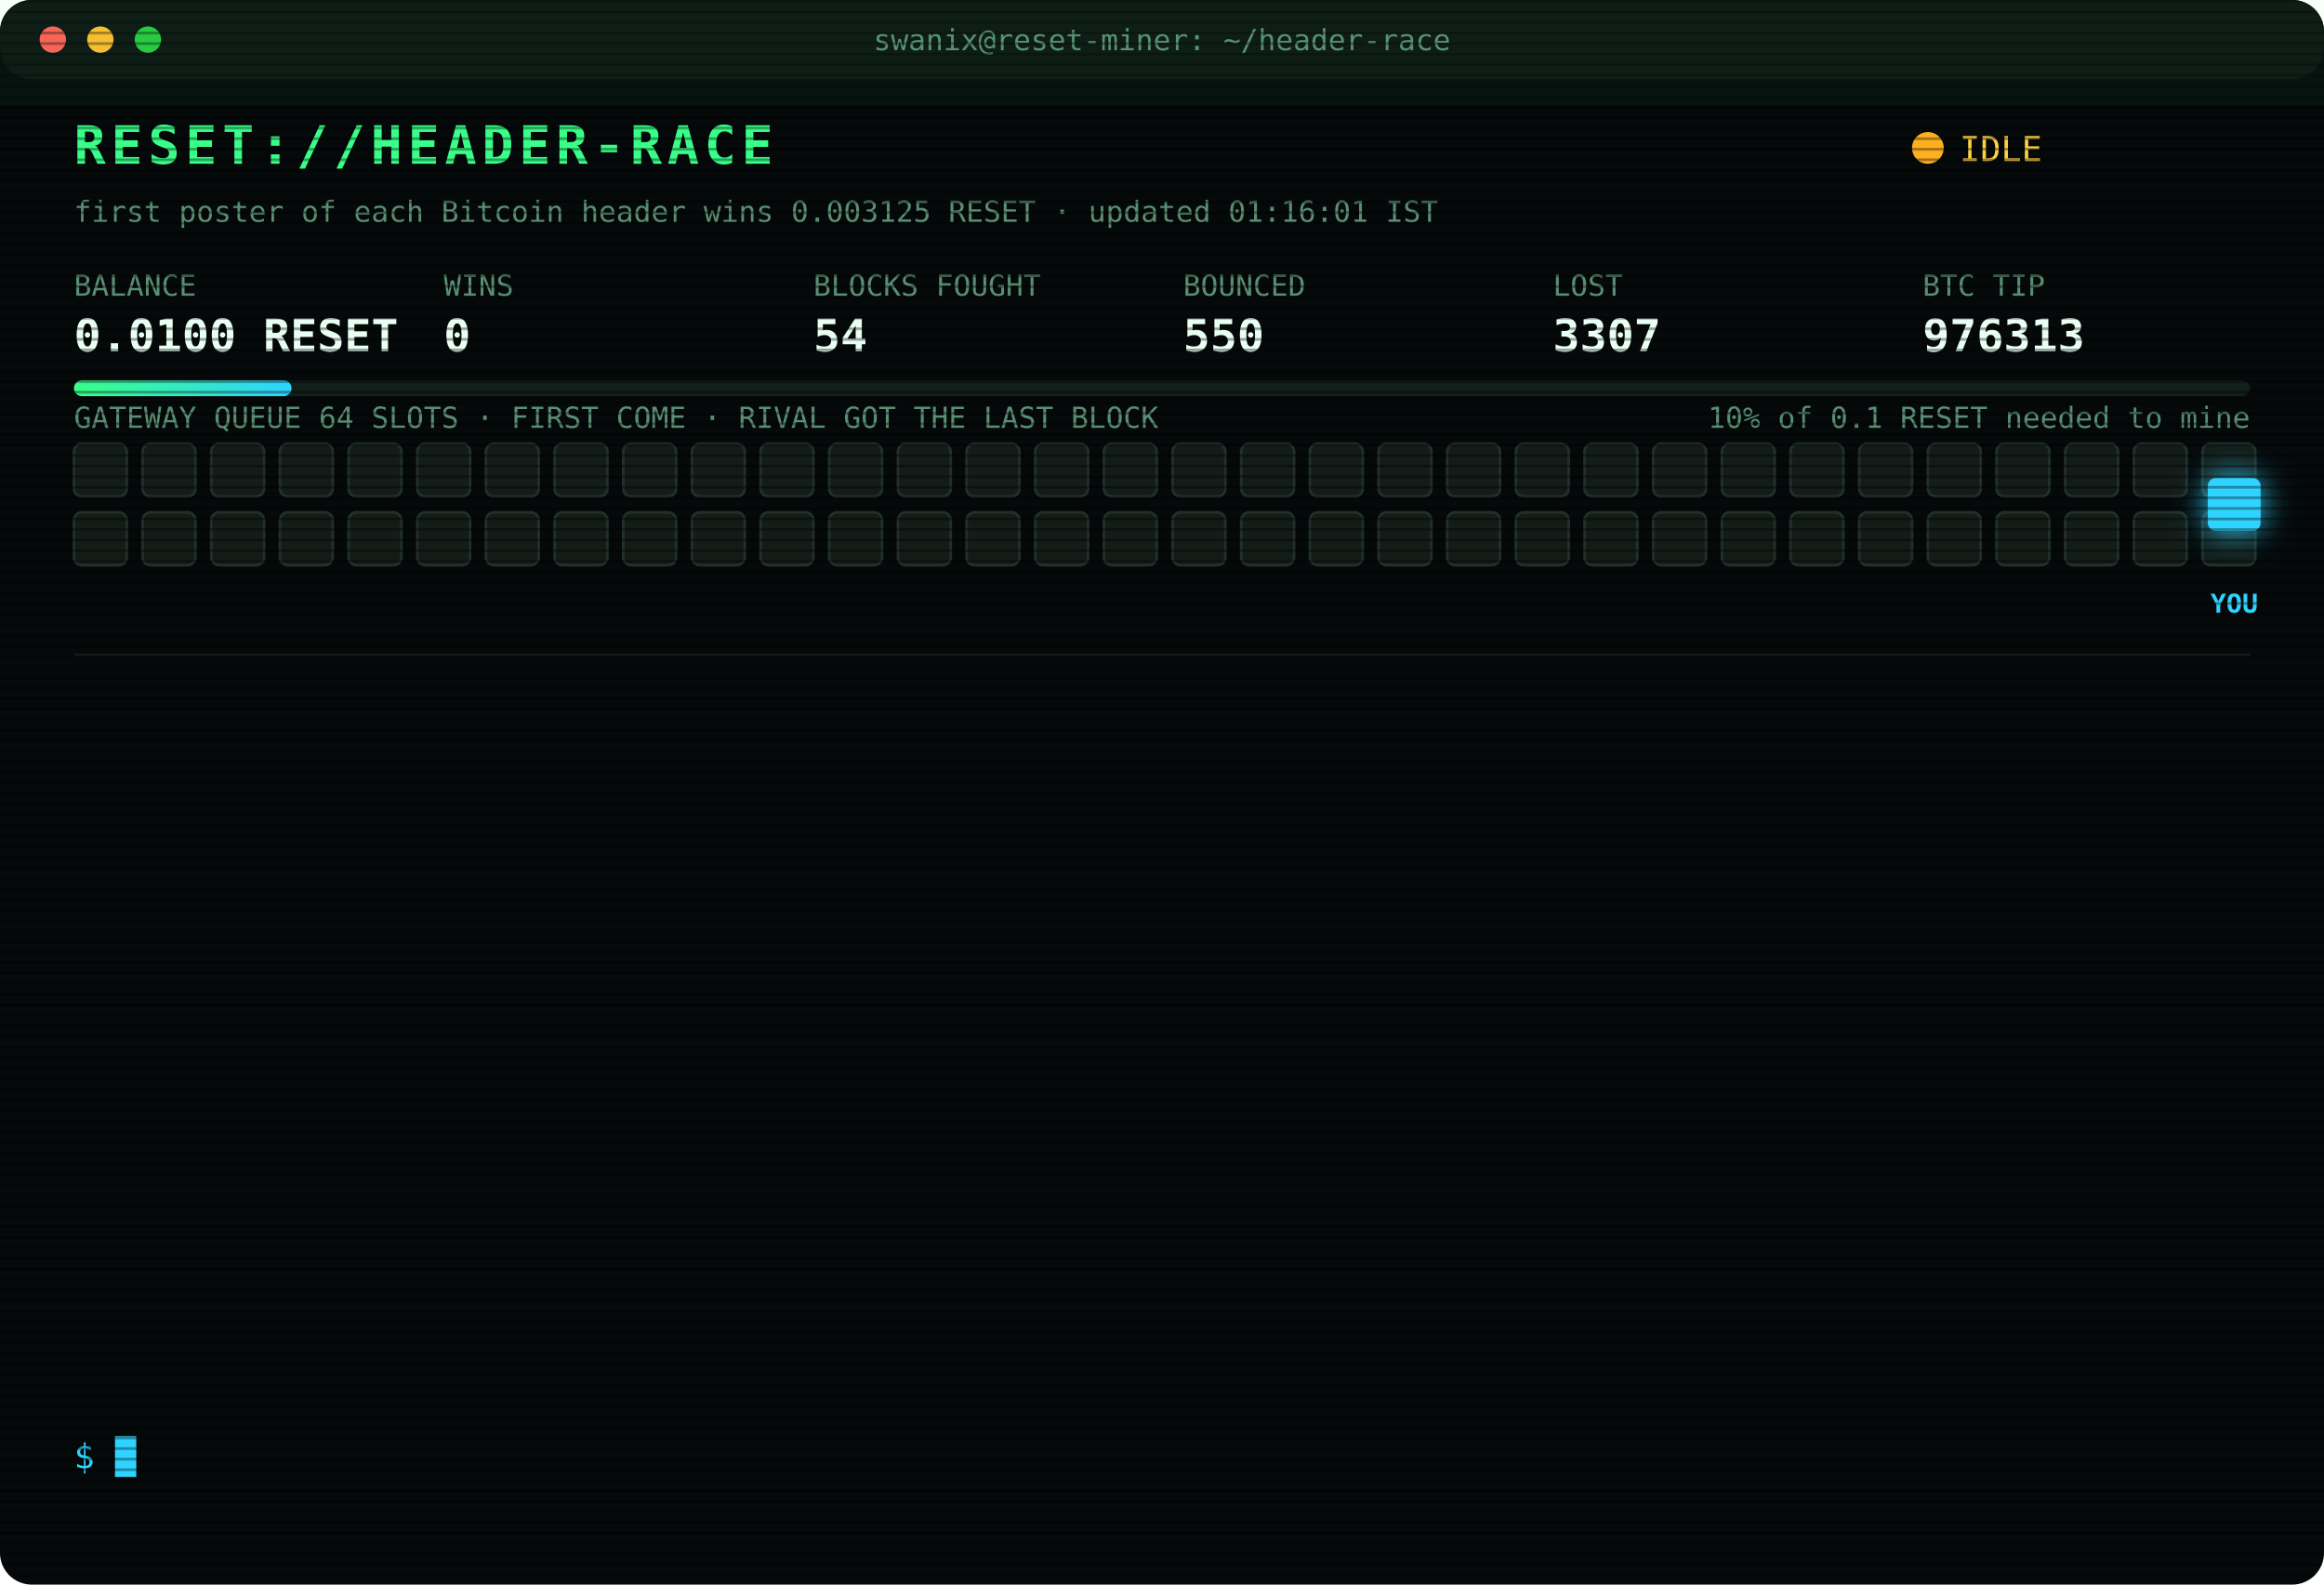
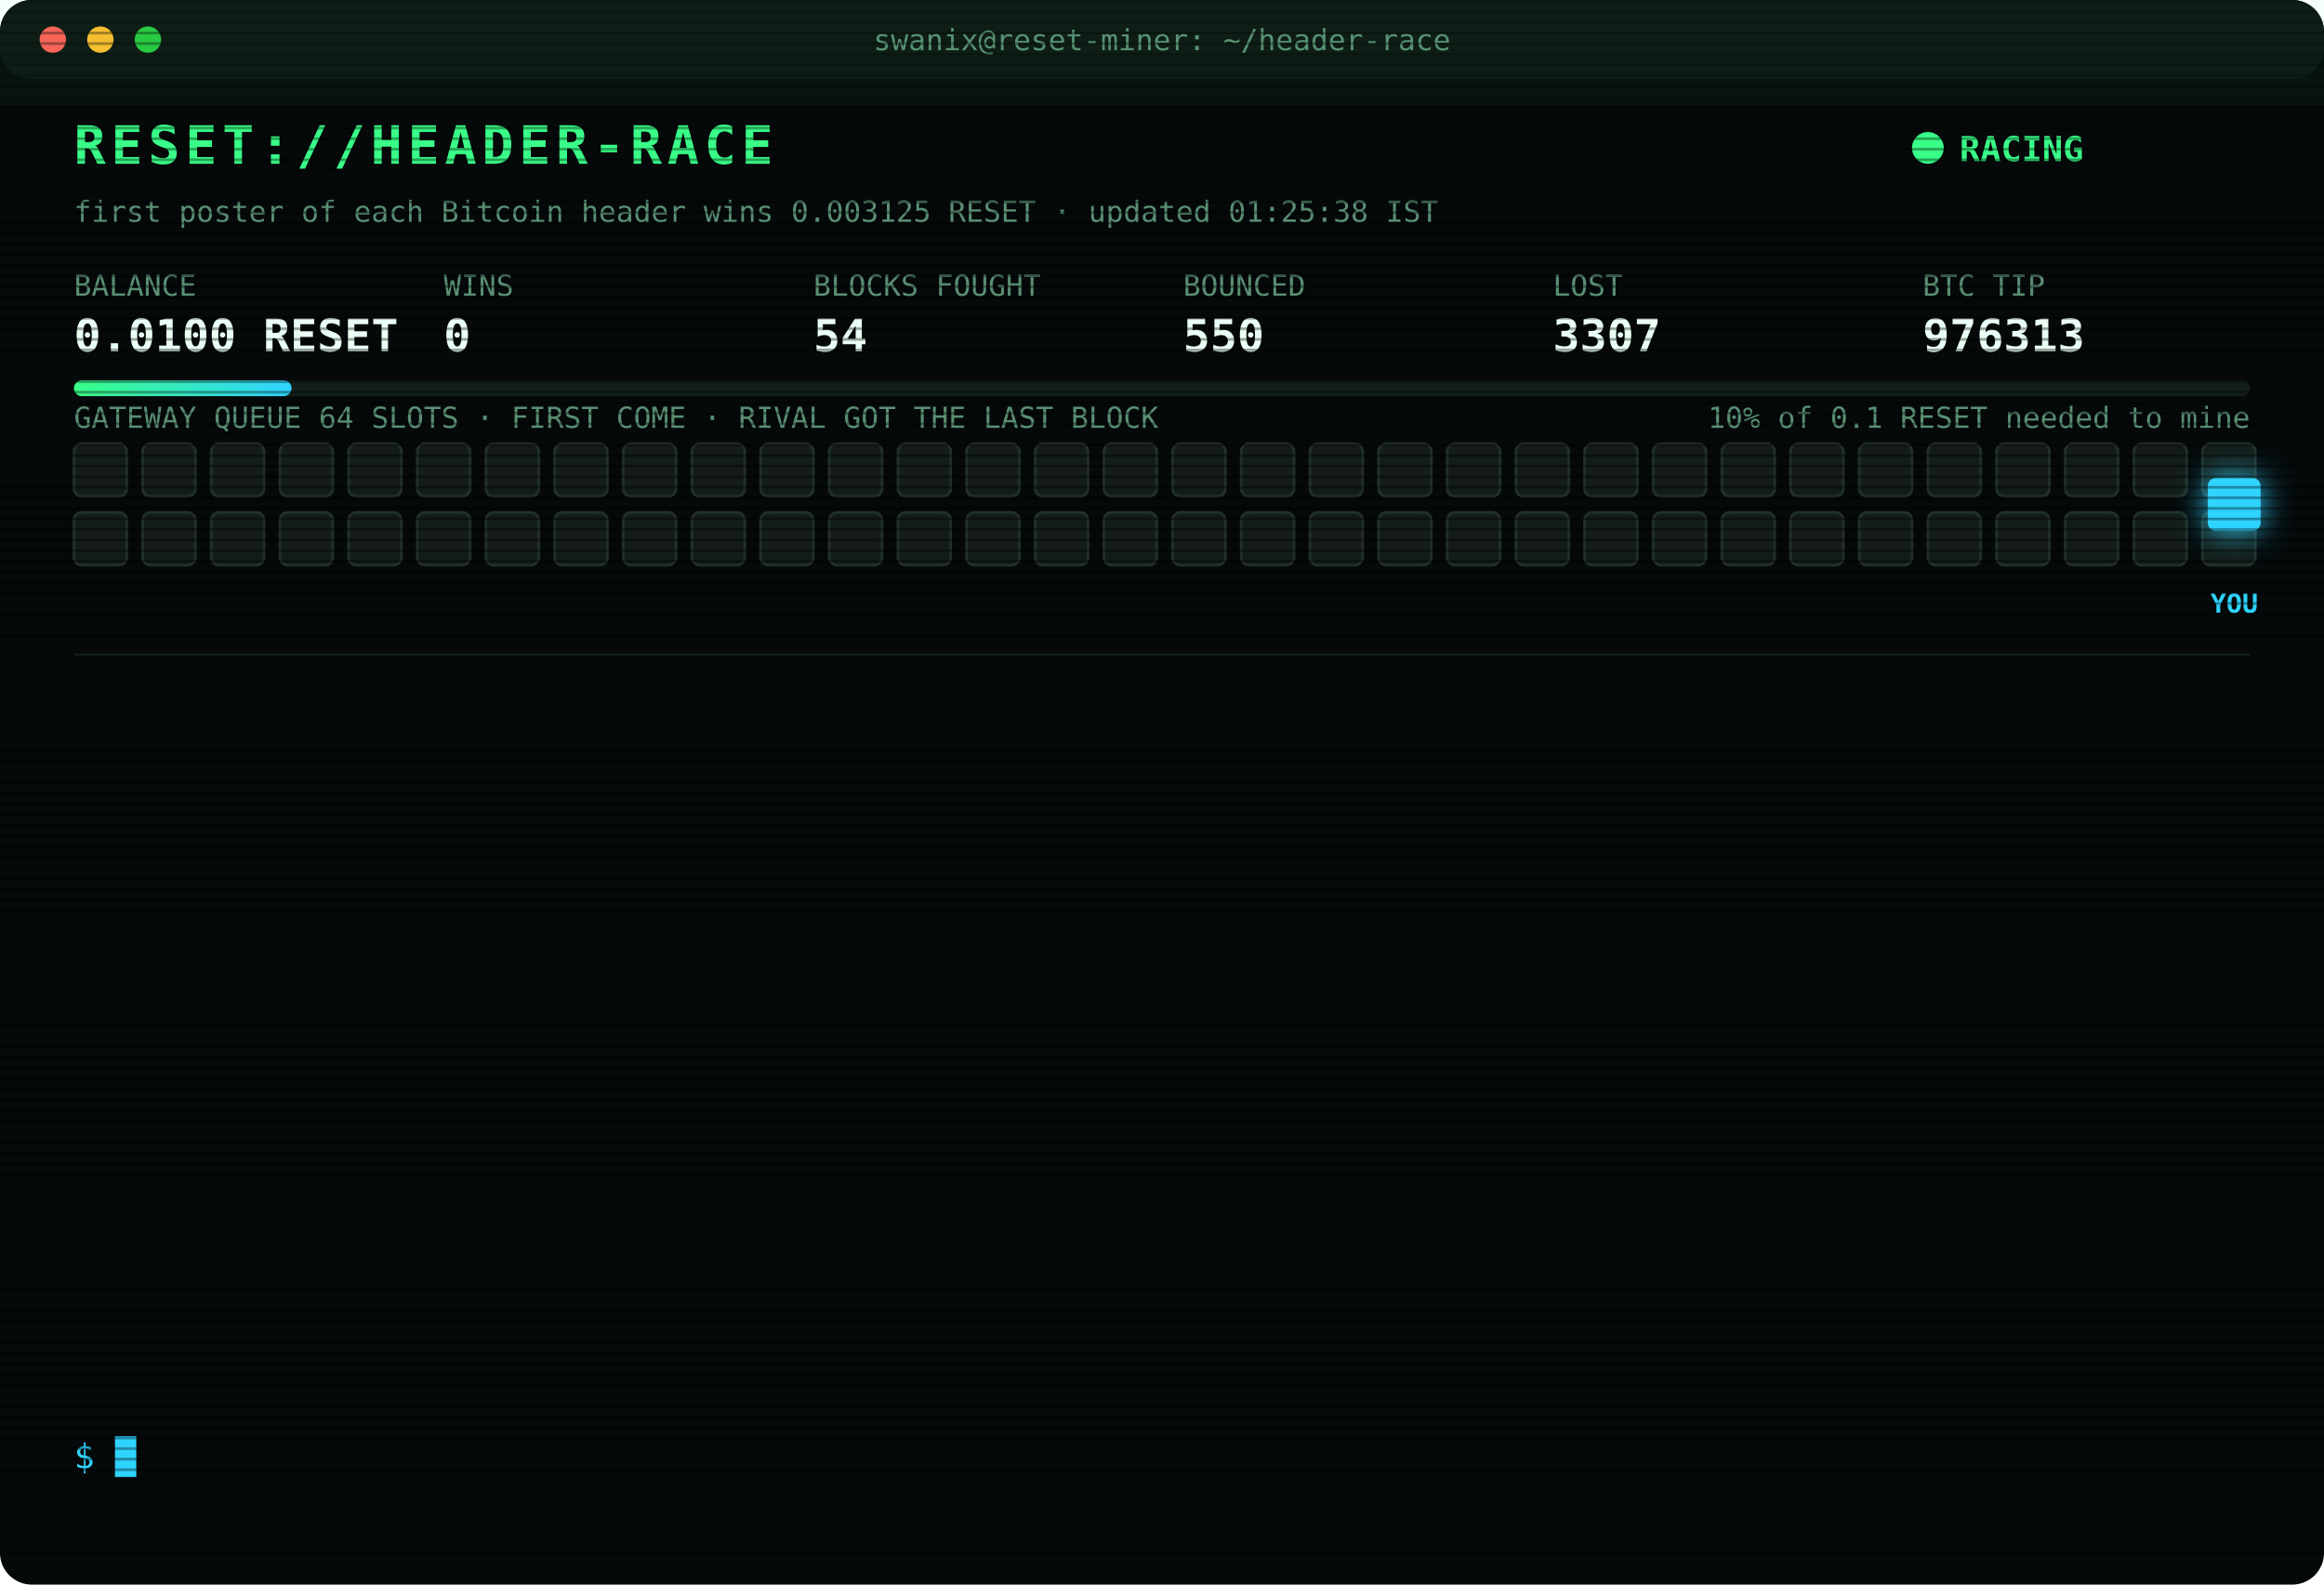
<svg xmlns="http://www.w3.org/2000/svg" width="880" height="600" viewBox="0 0 880 600" font-family="ui-monospace,SFMono-Regular,Menlo,Consolas,monospace">
  <style>
text{font-size:13px;fill:#7CFFB2}
.title{font-size:20px;font-weight:700;fill:#39FF88;letter-spacing:2px;animation:glitch 3s infinite steps(1)}
.sub{fill:#2fd3ff}.k{fill:#5a8f73;font-size:11px}.v{font-size:17px;font-weight:700;fill:#eafff3}
.ts{fill:#3f6b56}.boot{fill:#2fd3ff}.dim{fill:#5a8f73}.bad{fill:#ff4d6d}.warn{fill:#ffd23f}.mag{fill:#ff5cf0}.win{fill:#39FF88;font-weight:700}
.tag{font-size:10px;fill:#2fd3ff;font-weight:700}
.rival{fill:#26332c;stroke:#3c5a49;animation:jam 1.2s infinite alternate}
.idle{fill:#141c18;stroke:#22302a;animation:breathe 4s infinite}
.me{fill:#2fd3ff;filter:drop-shadow(0 0 6px #2fd3ff)}
.hover{animation:nudge 1.1s infinite ease-in-out}.bounce{animation:kick 1.4s infinite}
.ln{opacity:0;animation:in .4s forwards}
.cur{animation:blink 1s infinite steps(1)}
.scan{animation:scan 6s infinite linear}
.led{animation:blink 1.4s infinite}
@keyframes in{from{opacity:0;transform:translateX(-6px)}to{opacity:1;transform:none}}
@keyframes blink{50%{opacity:0}}
@keyframes jam{to{fill:#33463b}}
@keyframes breathe{50%{opacity:.4}}
@keyframes nudge{50%{transform:translateX(-10px)}}
@keyframes kick{0%,100%{transform:none}30%{transform:translateX(-14px)}55%{transform:translateX(10px) translateY(-6px)}}
@keyframes glitch{0%,92%{transform:none}93%{transform:translateX(2px);fill:#ff4d6d}95%{transform:translateX(-2px);fill:#2fd3ff}97%{transform:none}}
@keyframes scan{from{transform:translateY(-40px)}to{transform:translateY(600px)}}
</style>
  <defs>
    <pattern id="sl" width="4" height="4" patternUnits="userSpaceOnUse">
      <rect width="4" height="1" fill="#000" opacity=".35" />
    </pattern>
    <linearGradient id="bar">
      <stop offset="0" stop-color="#39FF88" />
      <stop offset="1" stop-color="#2fd3ff" />
    </linearGradient>
  </defs>
  <rect width="880" height="600" rx="12" fill="#05090a" />
  <rect width="880" height="30" rx="12" fill="#0d1512" />
  <circle cx="20" cy="15" r="5" fill="#ff5f57" />
  <circle cx="38" cy="15" r="5" fill="#febc2e" />
  <circle cx="56" cy="15" r="5" fill="#28c840" />
  <text x="440" y="19" text-anchor="middle" class="k">swanix@reset-miner: ~/header-race</text>
  <text x="28" y="62" class="title">RESET://HEADER-RACE</text>
-   <circle class="led" cx="730" cy="56" r="6" fill="#ffb020" />
-   <text x="742" y="61" class="warn">IDLE</text>
-   <text x="28" y="84" class="k">first poster of each Bitcoin header wins 0.003125 RESET · updated 01:16:01 IST</text>
+   <circle class="led" cx="730" cy="56" r="6" fill="#39FF88" />
+   <text x="742" y="61" class="win">RACING</text>
+   <text x="28" y="84" class="k">first poster of each Bitcoin header wins 0.003125 RESET · updated 01:25:38 IST</text>
  <text x="28" y="112" class="k">BALANCE</text>
  <text x="28" y="133" class="v">0.0100 RESET</text>
  <text x="168" y="112" class="k">WINS</text>
  <text x="168" y="133" class="v">0</text>
  <text x="308" y="112" class="k">BLOCKS FOUGHT</text>
  <text x="308" y="133" class="v">54</text>
  <text x="448" y="112" class="k">BOUNCED</text>
  <text x="448" y="133" class="v">550</text>
  <text x="588" y="112" class="k">LOST</text>
  <text x="588" y="133" class="v">3307</text>
  <text x="728" y="112" class="k">BTC TIP</text>
  <text x="728" y="133" class="v">976313</text>
  <rect x="28" y="144" width="824" height="6" rx="3" fill="#13201a" />
  <rect x="28" y="144" width="82.4" height="6" rx="3" fill="url(#bar)" />
  <text x="852" y="162" text-anchor="end" class="k">10% of 0.1 RESET needed to mine</text>
  <text x="28" y="162" class="k">GATEWAY QUEUE 64 SLOTS · FIRST COME · RIVAL GOT THE LAST BLOCK</text>
  <rect class="idle" x="28" y="168" width="20" height="20" rx="3" style="animation-delay:0.00s" />
  <rect class="idle" x="54" y="168" width="20" height="20" rx="3" style="animation-delay:0.05s" />
  <rect class="idle" x="80" y="168" width="20" height="20" rx="3" style="animation-delay:0.10s" />
  <rect class="idle" x="106" y="168" width="20" height="20" rx="3" style="animation-delay:0.15s" />
  <rect class="idle" x="132" y="168" width="20" height="20" rx="3" style="animation-delay:0.20s" />
  <rect class="idle" x="158" y="168" width="20" height="20" rx="3" style="animation-delay:0.25s" />
  <rect class="idle" x="184" y="168" width="20" height="20" rx="3" style="animation-delay:0.30s" />
  <rect class="idle" x="210" y="168" width="20" height="20" rx="3" style="animation-delay:0.35s" />
  <rect class="idle" x="236" y="168" width="20" height="20" rx="3" style="animation-delay:0.40s" />
  <rect class="idle" x="262" y="168" width="20" height="20" rx="3" style="animation-delay:0.45s" />
  <rect class="idle" x="288" y="168" width="20" height="20" rx="3" style="animation-delay:0.50s" />
  <rect class="idle" x="314" y="168" width="20" height="20" rx="3" style="animation-delay:0.55s" />
  <rect class="idle" x="340" y="168" width="20" height="20" rx="3" style="animation-delay:0.60s" />
  <rect class="idle" x="366" y="168" width="20" height="20" rx="3" style="animation-delay:0.65s" />
  <rect class="idle" x="392" y="168" width="20" height="20" rx="3" style="animation-delay:0.70s" />
  <rect class="idle" x="418" y="168" width="20" height="20" rx="3" style="animation-delay:0.75s" />
  <rect class="idle" x="444" y="168" width="20" height="20" rx="3" style="animation-delay:0.80s" />
  <rect class="idle" x="470" y="168" width="20" height="20" rx="3" style="animation-delay:0.85s" />
  <rect class="idle" x="496" y="168" width="20" height="20" rx="3" style="animation-delay:0.90s" />
  <rect class="idle" x="522" y="168" width="20" height="20" rx="3" style="animation-delay:0.95s" />
  <rect class="idle" x="548" y="168" width="20" height="20" rx="3" style="animation-delay:1.00s" />
  <rect class="idle" x="574" y="168" width="20" height="20" rx="3" style="animation-delay:1.05s" />
  <rect class="idle" x="600" y="168" width="20" height="20" rx="3" style="animation-delay:1.10s" />
  <rect class="idle" x="626" y="168" width="20" height="20" rx="3" style="animation-delay:1.15s" />
  <rect class="idle" x="652" y="168" width="20" height="20" rx="3" style="animation-delay:1.20s" />
  <rect class="idle" x="678" y="168" width="20" height="20" rx="3" style="animation-delay:1.25s" />
  <rect class="idle" x="704" y="168" width="20" height="20" rx="3" style="animation-delay:1.30s" />
  <rect class="idle" x="730" y="168" width="20" height="20" rx="3" style="animation-delay:1.35s" />
  <rect class="idle" x="756" y="168" width="20" height="20" rx="3" style="animation-delay:1.40s" />
  <rect class="idle" x="782" y="168" width="20" height="20" rx="3" style="animation-delay:1.45s" />
  <rect class="idle" x="808" y="168" width="20" height="20" rx="3" style="animation-delay:1.50s" />
  <rect class="idle" x="834" y="168" width="20" height="20" rx="3" style="animation-delay:1.55s" />
  <rect class="idle" x="28" y="194" width="20" height="20" rx="3" style="animation-delay:1.60s" />
  <rect class="idle" x="54" y="194" width="20" height="20" rx="3" style="animation-delay:1.65s" />
  <rect class="idle" x="80" y="194" width="20" height="20" rx="3" style="animation-delay:1.70s" />
  <rect class="idle" x="106" y="194" width="20" height="20" rx="3" style="animation-delay:1.75s" />
  <rect class="idle" x="132" y="194" width="20" height="20" rx="3" style="animation-delay:1.80s" />
  <rect class="idle" x="158" y="194" width="20" height="20" rx="3" style="animation-delay:1.85s" />
  <rect class="idle" x="184" y="194" width="20" height="20" rx="3" style="animation-delay:1.90s" />
  <rect class="idle" x="210" y="194" width="20" height="20" rx="3" style="animation-delay:1.95s" />
  <rect class="idle" x="236" y="194" width="20" height="20" rx="3" style="animation-delay:2.00s" />
  <rect class="idle" x="262" y="194" width="20" height="20" rx="3" style="animation-delay:2.05s" />
  <rect class="idle" x="288" y="194" width="20" height="20" rx="3" style="animation-delay:2.10s" />
  <rect class="idle" x="314" y="194" width="20" height="20" rx="3" style="animation-delay:2.15s" />
  <rect class="idle" x="340" y="194" width="20" height="20" rx="3" style="animation-delay:2.20s" />
  <rect class="idle" x="366" y="194" width="20" height="20" rx="3" style="animation-delay:2.25s" />
  <rect class="idle" x="392" y="194" width="20" height="20" rx="3" style="animation-delay:2.30s" />
  <rect class="idle" x="418" y="194" width="20" height="20" rx="3" style="animation-delay:2.35s" />
  <rect class="idle" x="444" y="194" width="20" height="20" rx="3" style="animation-delay:2.40s" />
  <rect class="idle" x="470" y="194" width="20" height="20" rx="3" style="animation-delay:2.45s" />
  <rect class="idle" x="496" y="194" width="20" height="20" rx="3" style="animation-delay:2.50s" />
  <rect class="idle" x="522" y="194" width="20" height="20" rx="3" style="animation-delay:2.55s" />
  <rect class="idle" x="548" y="194" width="20" height="20" rx="3" style="animation-delay:2.60s" />
  <rect class="idle" x="574" y="194" width="20" height="20" rx="3" style="animation-delay:2.65s" />
  <rect class="idle" x="600" y="194" width="20" height="20" rx="3" style="animation-delay:2.70s" />
  <rect class="idle" x="626" y="194" width="20" height="20" rx="3" style="animation-delay:2.75s" />
  <rect class="idle" x="652" y="194" width="20" height="20" rx="3" style="animation-delay:2.80s" />
  <rect class="idle" x="678" y="194" width="20" height="20" rx="3" style="animation-delay:2.85s" />
  <rect class="idle" x="704" y="194" width="20" height="20" rx="3" style="animation-delay:2.90s" />
  <rect class="idle" x="730" y="194" width="20" height="20" rx="3" style="animation-delay:2.95s" />
  <rect class="idle" x="756" y="194" width="20" height="20" rx="3" style="animation-delay:3.00s" />
  <rect class="idle" x="782" y="194" width="20" height="20" rx="3" style="animation-delay:3.05s" />
  <rect class="idle" x="808" y="194" width="20" height="20" rx="3" style="animation-delay:3.10s" />
  <rect class="idle" x="834" y="194" width="20" height="20" rx="3" style="animation-delay:3.15s" />
  <g class="hover">
    <rect class="me" x="836" y="181" width="20" height="20" rx="3" />
    <text class="tag" x="846" y="232" text-anchor="middle">YOU</text>
  </g>
  <line x1="28" x2="852" y1="248" y2="248" stroke="#13201a" />
  <g class="ln" style="animation-delay:0.40s">
-     <text x="28" y="270" class="ts">21:55:03</text>
-     <text x="104" y="270" class="bad">[LOST] #976300 taken by a rival miner</text>
+     <text x="28" y="270" class="ts">22:07:18</text>
+     <text x="104" y="270" class="bad">[LOST] #976302 taken by a rival miner</text>
  </g>
  <g class="ln" style="animation-delay:0.65s">
-     <text x="28" y="292" class="ts">22:07:18</text>
-     <text x="104" y="292" class="bad">[LOST] #976302 taken by a rival miner</text>
+     <text x="28" y="292" class="ts">22:10:30</text>
+     <text x="104" y="292" class="bad">[LOST] #976303 taken by a rival miner</text>
  </g>
  <g class="ln" style="animation-delay:0.90s">
-     <text x="28" y="314" class="ts">22:10:30</text>
-     <text x="104" y="314" class="bad">[LOST] #976303 taken by a rival miner</text>
+     <text x="28" y="314" class="ts">22:16:30</text>
+     <text x="104" y="314" class="bad">[LOST] #976304 taken by a rival miner</text>
  </g>
  <g class="ln" style="animation-delay:1.15s">
-     <text x="28" y="336" class="ts">22:16:30</text>
-     <text x="104" y="336" class="bad">[LOST] #976304 taken by a rival miner</text>
+     <text x="28" y="336" class="ts">22:30:16</text>
+     <text x="104" y="336" class="bad">[LOST] #976305 taken by a rival miner</text>
  </g>
  <g class="ln" style="animation-delay:1.40s">
-     <text x="28" y="358" class="ts">22:30:16</text>
-     <text x="104" y="358" class="bad">[LOST] #976305 taken by a rival miner</text>
+     <text x="28" y="358" class="ts">22:41:06</text>
+     <text x="104" y="358" class="bad">[LOST] #976306 taken by a rival miner</text>
  </g>
  <g class="ln" style="animation-delay:1.65s">
-     <text x="28" y="380" class="ts">22:41:06</text>
-     <text x="104" y="380" class="bad">[LOST] #976306 taken by a rival miner</text>
+     <text x="28" y="380" class="ts">23:14:08</text>
+     <text x="104" y="380" class="bad">[LOST] #976307 taken by a rival miner</text>
  </g>
  <g class="ln" style="animation-delay:1.90s">
-     <text x="28" y="402" class="ts">23:14:08</text>
-     <text x="104" y="402" class="bad">[LOST] #976307 taken by a rival miner</text>
+     <text x="28" y="402" class="ts">23:28:37</text>
+     <text x="104" y="402" class="bad">[LOST] #976308 taken by a rival miner</text>
  </g>
  <g class="ln" style="animation-delay:2.15s">
-     <text x="28" y="424" class="ts">23:28:37</text>
-     <text x="104" y="424" class="bad">[LOST] #976308 taken by a rival miner</text>
+     <text x="28" y="424" class="ts">23:31:09</text>
+     <text x="104" y="424" class="bad">[LOST] #976309 taken by a rival miner</text>
  </g>
  <g class="ln" style="animation-delay:2.40s">
-     <text x="28" y="446" class="ts">23:31:09</text>
-     <text x="104" y="446" class="bad">[LOST] #976309 taken by a rival miner</text>
+     <text x="28" y="446" class="ts">23:46:10</text>
+     <text x="104" y="446" class="bad">[LOST] #976310 taken by a rival miner</text>
  </g>
  <g class="ln" style="animation-delay:2.65s">
-     <text x="28" y="468" class="ts">23:46:10</text>
-     <text x="104" y="468" class="bad">[LOST] #976310 taken by a rival miner</text>
+     <text x="28" y="468" class="ts">00:03:41</text>
+     <text x="104" y="468" class="bad">[LOST] #976311 taken by a rival miner</text>
  </g>
  <g class="ln" style="animation-delay:2.90s">
-     <text x="28" y="490" class="ts">00:03:41</text>
-     <text x="104" y="490" class="bad">[LOST] #976311 taken by a rival miner</text>
+     <text x="28" y="490" class="ts">00:31:02</text>
+     <text x="104" y="490" class="bad">[LOST] #976312 taken by a rival miner</text>
  </g>
  <g class="ln" style="animation-delay:3.15s">
-     <text x="28" y="512" class="ts">00:31:02</text>
-     <text x="104" y="512" class="bad">[LOST] #976312 taken by a rival miner</text>
+     <text x="28" y="512" class="ts">00:42:14</text>
+     <text x="104" y="512" class="bad">[LOST] #976313 taken by a rival miner</text>
  </g>
  <g class="ln" style="animation-delay:3.40s">
-     <text x="28" y="534" class="ts">00:42:14</text>
-     <text x="104" y="534" class="bad">[LOST] #976313 taken by a rival miner</text>
+     <text x="28" y="534" class="ts">01:25:38</text>
+     <text x="104" y="534" class="dim">[STINT END] calls 767 · wins 0</text>
  </g>
  <text x="28" y="556" class="sub">$ <tspan class="cur">█</tspan>
  </text>
  <rect width="880" height="600" rx="12" fill="url(#sl)" pointer-events="none" />
  <rect class="scan" width="880" height="40" fill="#39FF88" opacity=".04" />
</svg>
